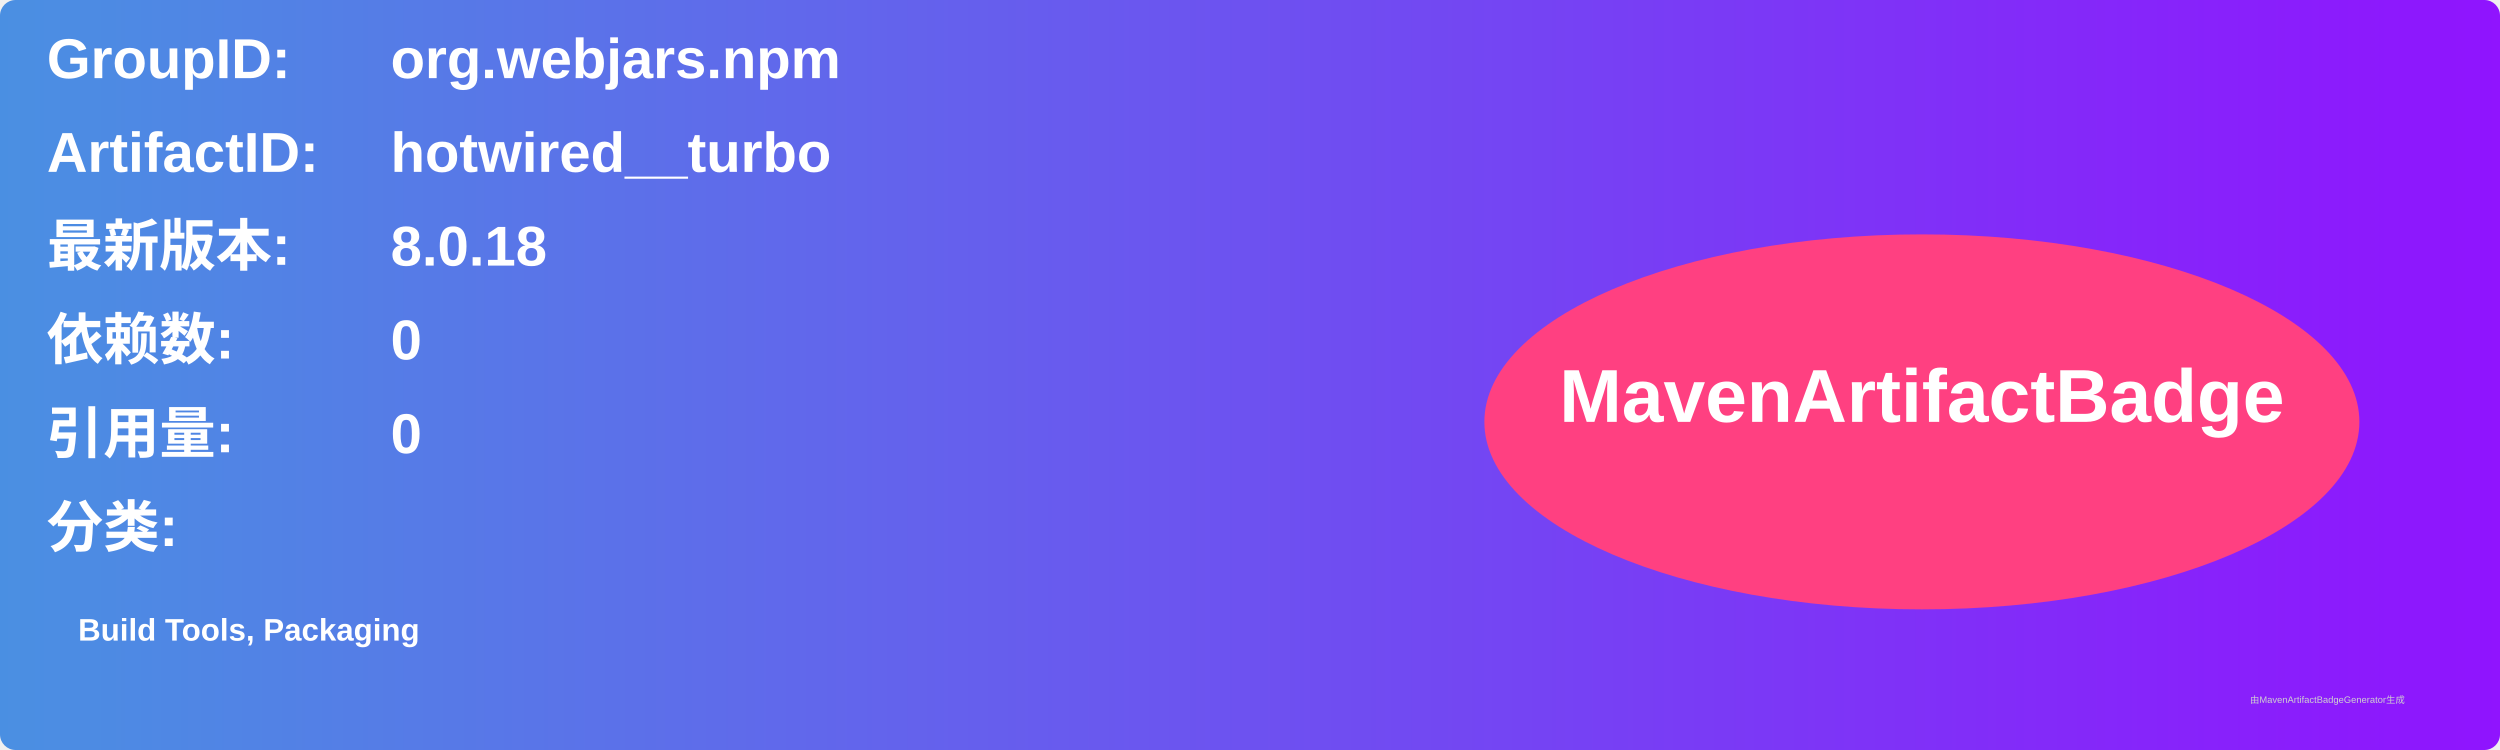
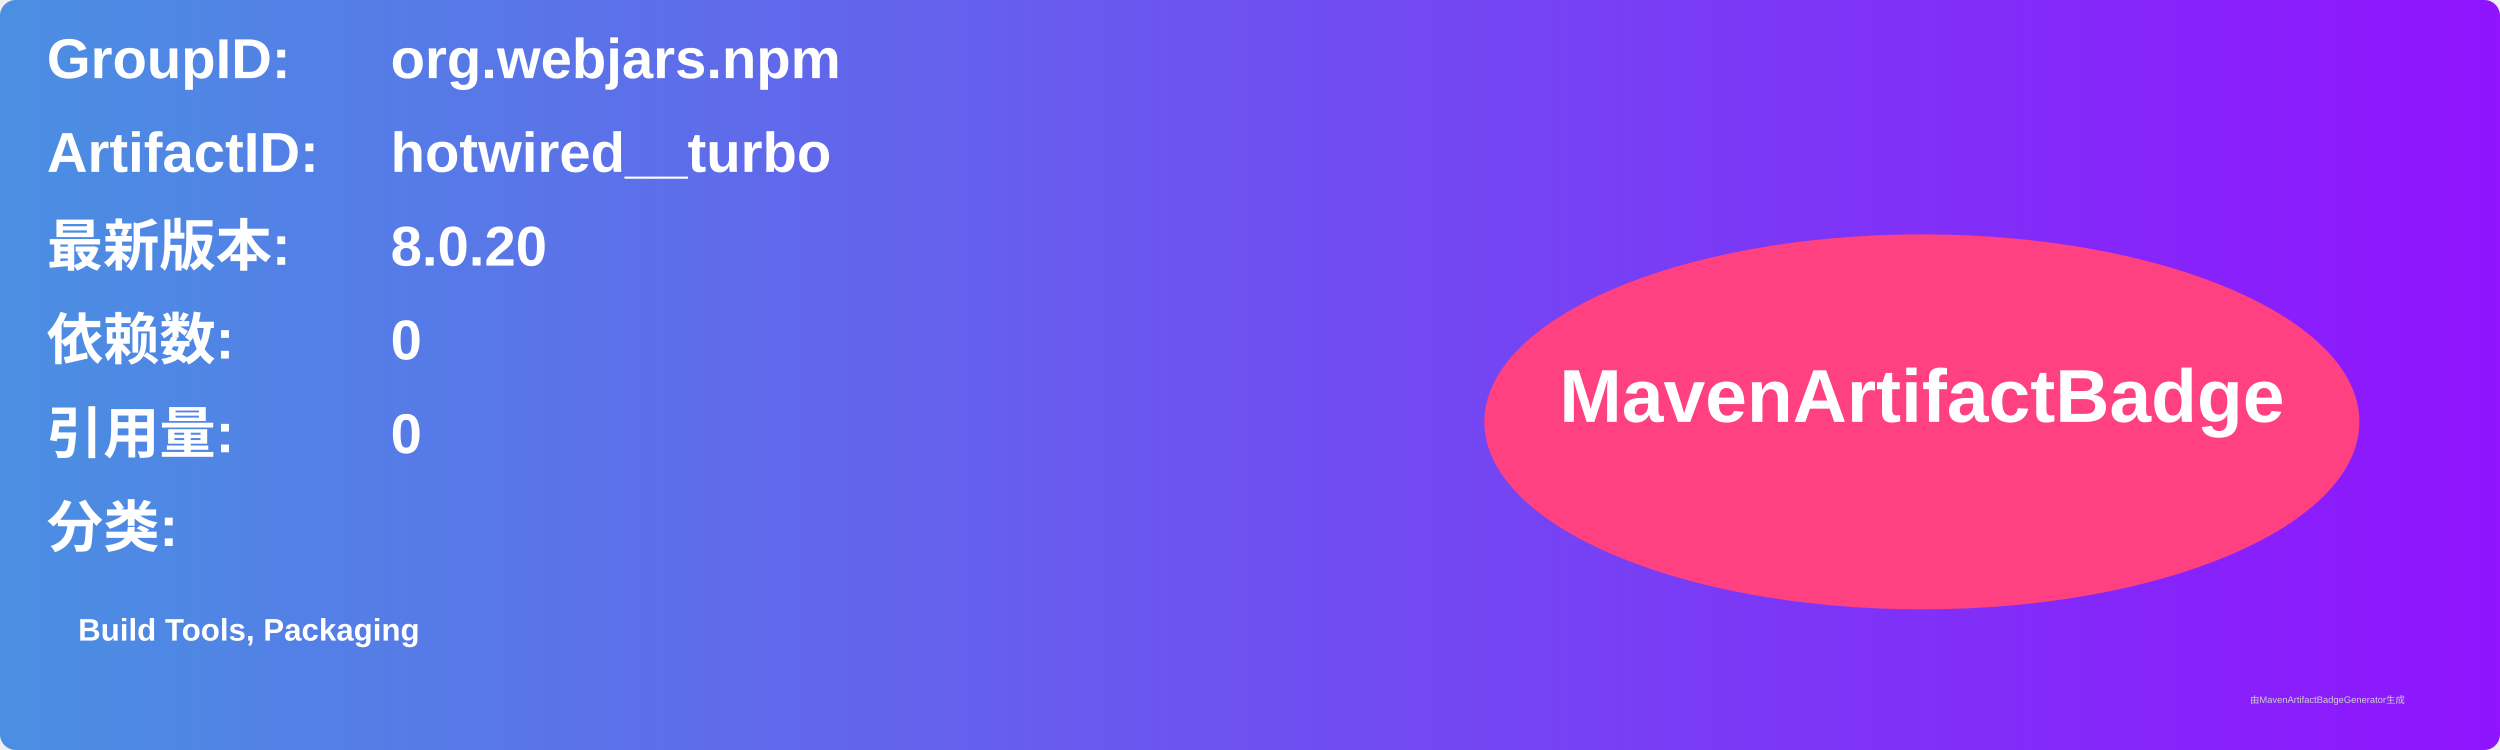
<svg xmlns="http://www.w3.org/2000/svg" width="800" height="240" viewBox="0 0 800 240">
  <linearGradient id="grad" x1="0%" y1="0%" x2="100%" y2="0%">
    <stop offset="0%" stop-color="#4a90e2" />
    <stop offset="100%" stop-color="#9013fe" />
  </linearGradient>
  <rect width="100%" height="100%" rx="5" ry="5" fill="url(#grad)" />
  <g transform="translate(15, 15)">
    <text x="0" y="10" font-family="Arial" font-size="18" fill="white" font-weight="bold" width="260">GroupID:</text>
    <text x="110" y="10" font-family="Arial" font-size="18" fill="white" font-weight="bold" width="460">org.webjars.npm</text>
    <text x="0" y="40" font-family="Arial" font-size="18" fill="white" font-weight="bold" width="260">ArtifactID:</text>
    <text x="110" y="40" font-family="Arial" font-size="18" fill="white" font-weight="bold" width="460">hotwired__turbo</text>
    <text x="0" y="70" font-family="Arial" font-size="18" fill="white" font-weight="bold">最新版本:</text>
    <text x="110" y="70" font-family="Arial" font-size="18" fill="white" font-weight="bold">
-       <tspan font-weight="bold">8.0.18</tspan>
+       <tspan font-weight="bold">8.0.20</tspan>
    </text>
    <text x="0" y="100" font-family="Arial" font-size="18" fill="white" font-weight="bold">依赖数: </text>
    <text x="110" y="100" font-family="Arial" font-size="18" fill="white">
      <tspan font-weight="bold">0</tspan>
    </text>
    <text x="0" y="130" font-family="Arial" font-size="18" fill="white" font-weight="bold">引用量: </text>
    <text x="110" y="130" font-family="Arial" font-size="18" fill="white">
      <tspan font-weight="bold">0</tspan>
    </text>
    <text x="0" y="160" font-family="Arial" font-size="18" fill="white" font-weight="bold">分类:</text>
    <text x="10" y="190" font-family="Arial" font-size="10" fill="white">
      <tspan font-weight="bold">Build Tools, Packaging</tspan>
    </text>
    <ellipse cx="600" cy="120" rx="140" ry="60" fill="#ff4081" />
    <text x="600" y="120" text-anchor="middle" font-family="Arial" font-size="24" fill="white" font-weight="bold">MavenArtifactBadge</text>
  </g>
  <text x="720" y="225" font-family="Arial" font-size="3" fill="#d0d0d0">由MavenArtifactBadgeGenerator生成</text>
</svg>
